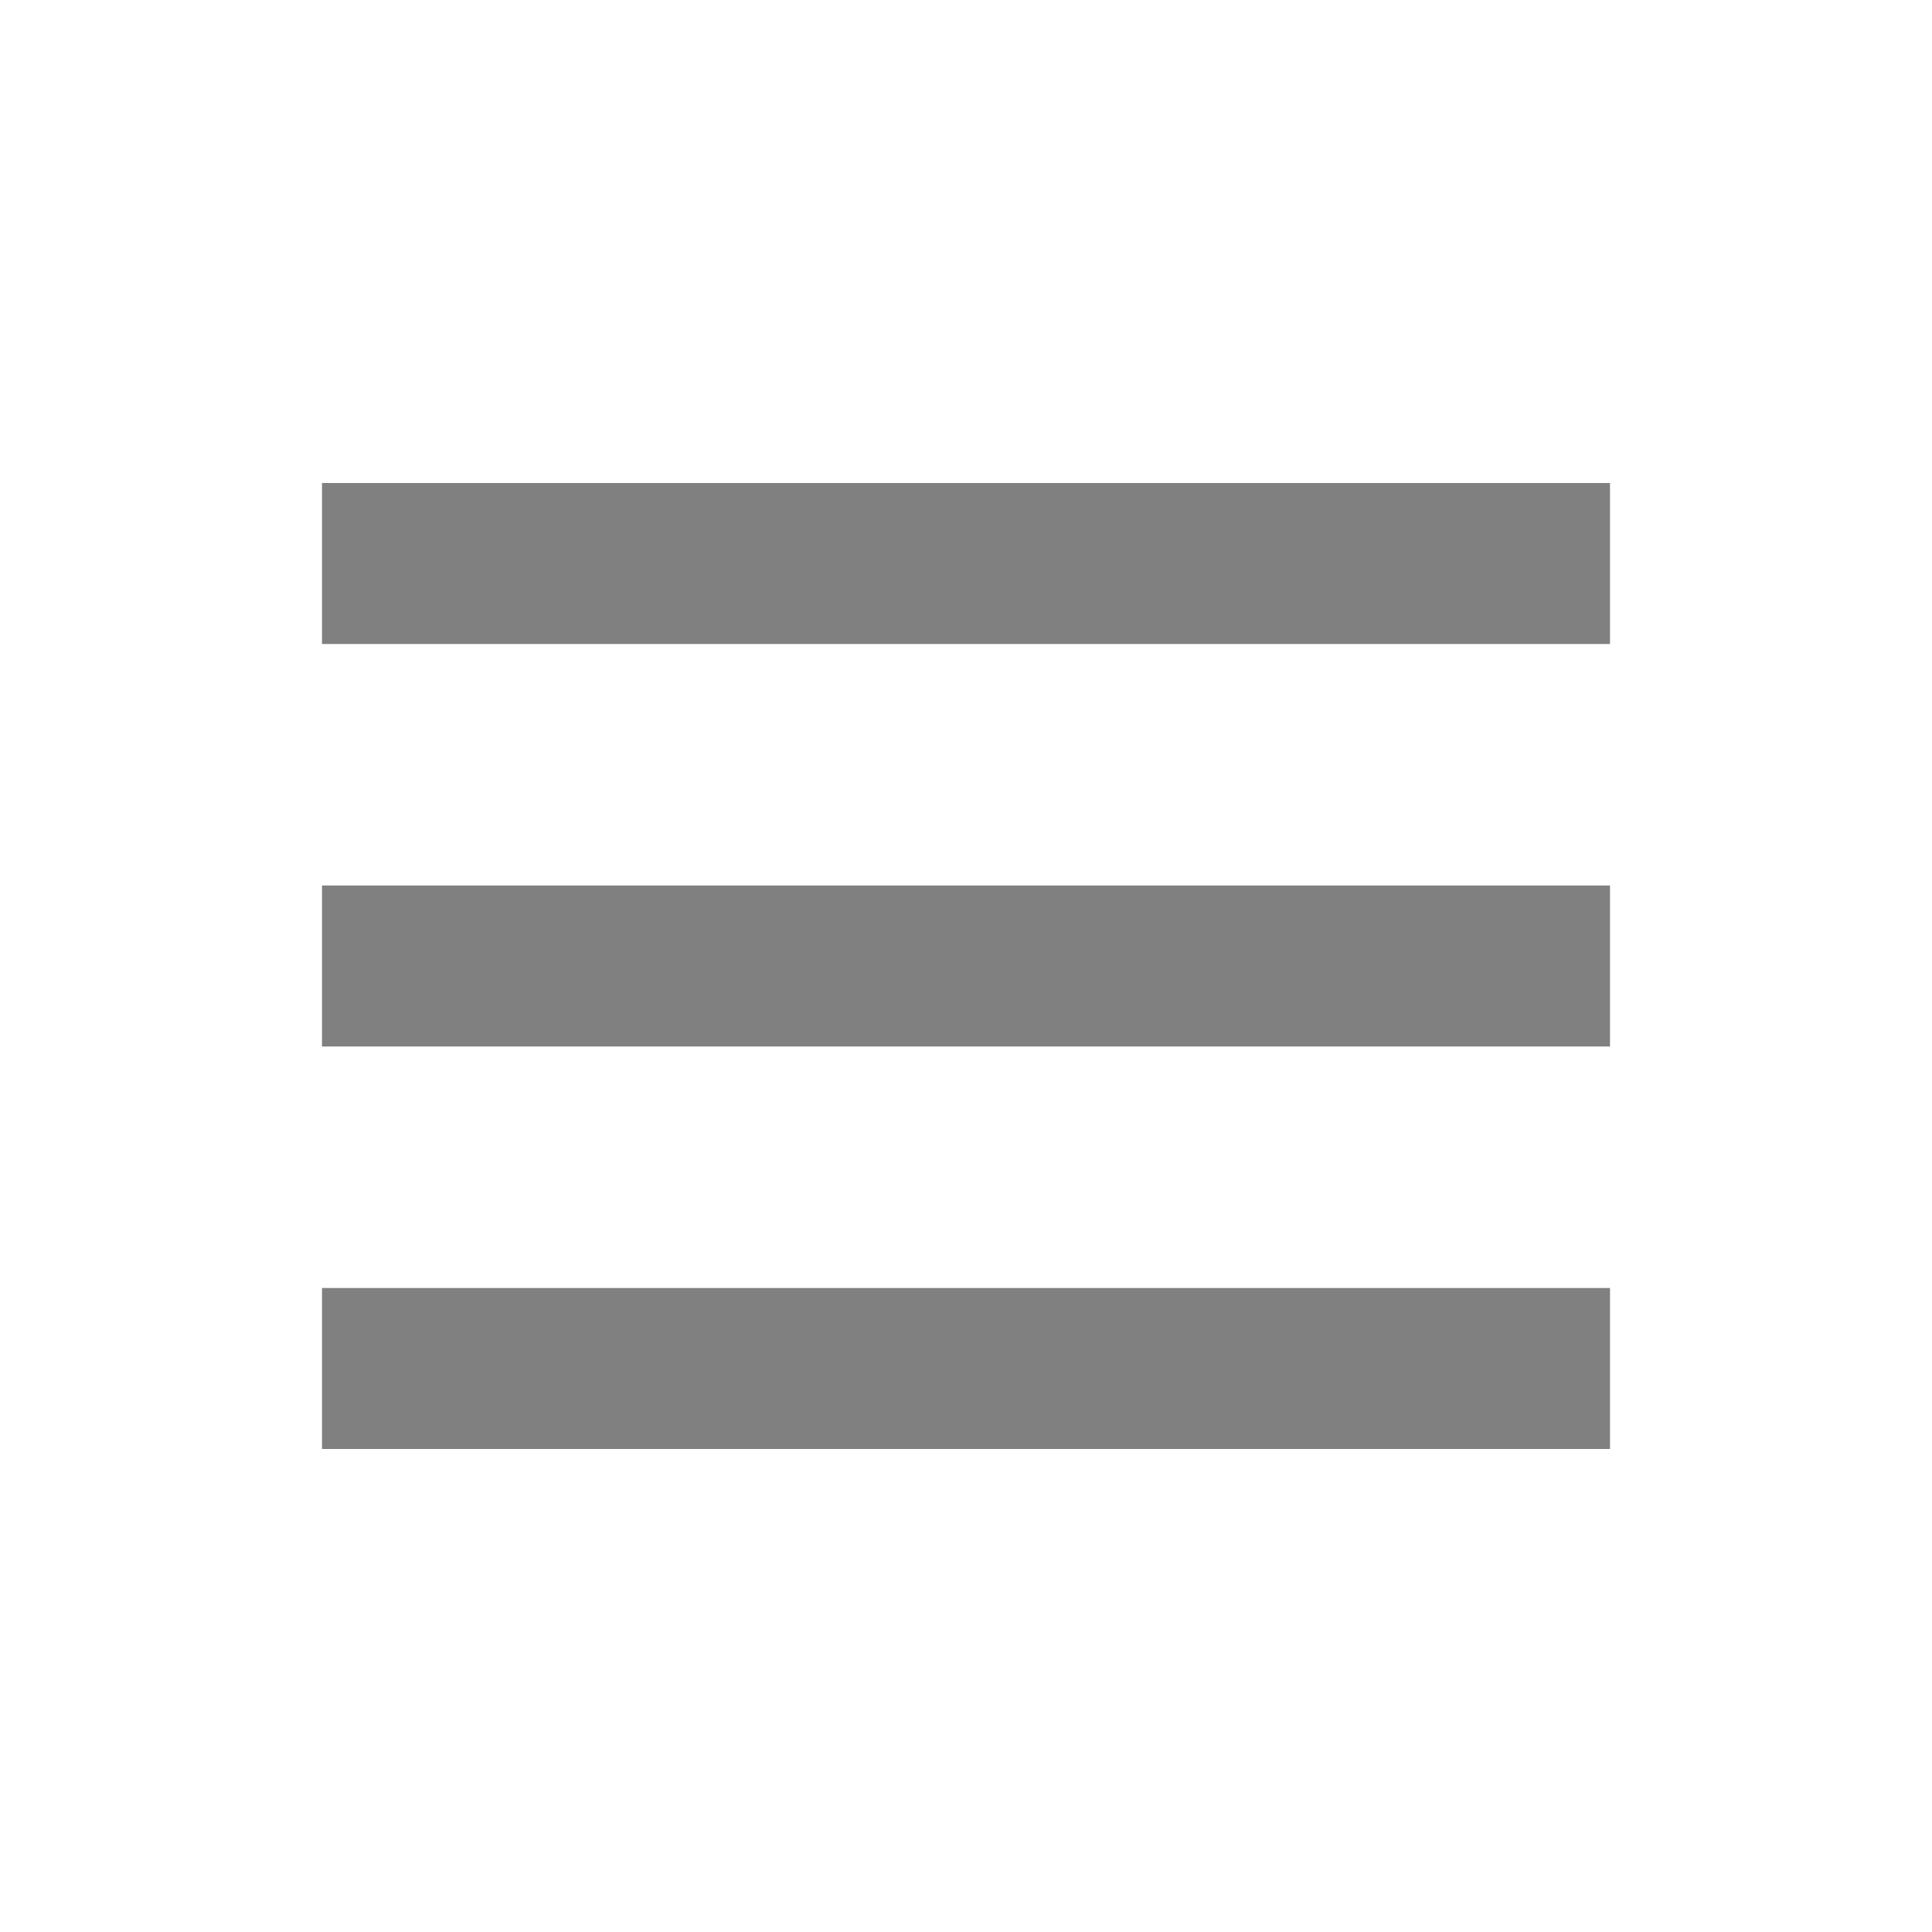
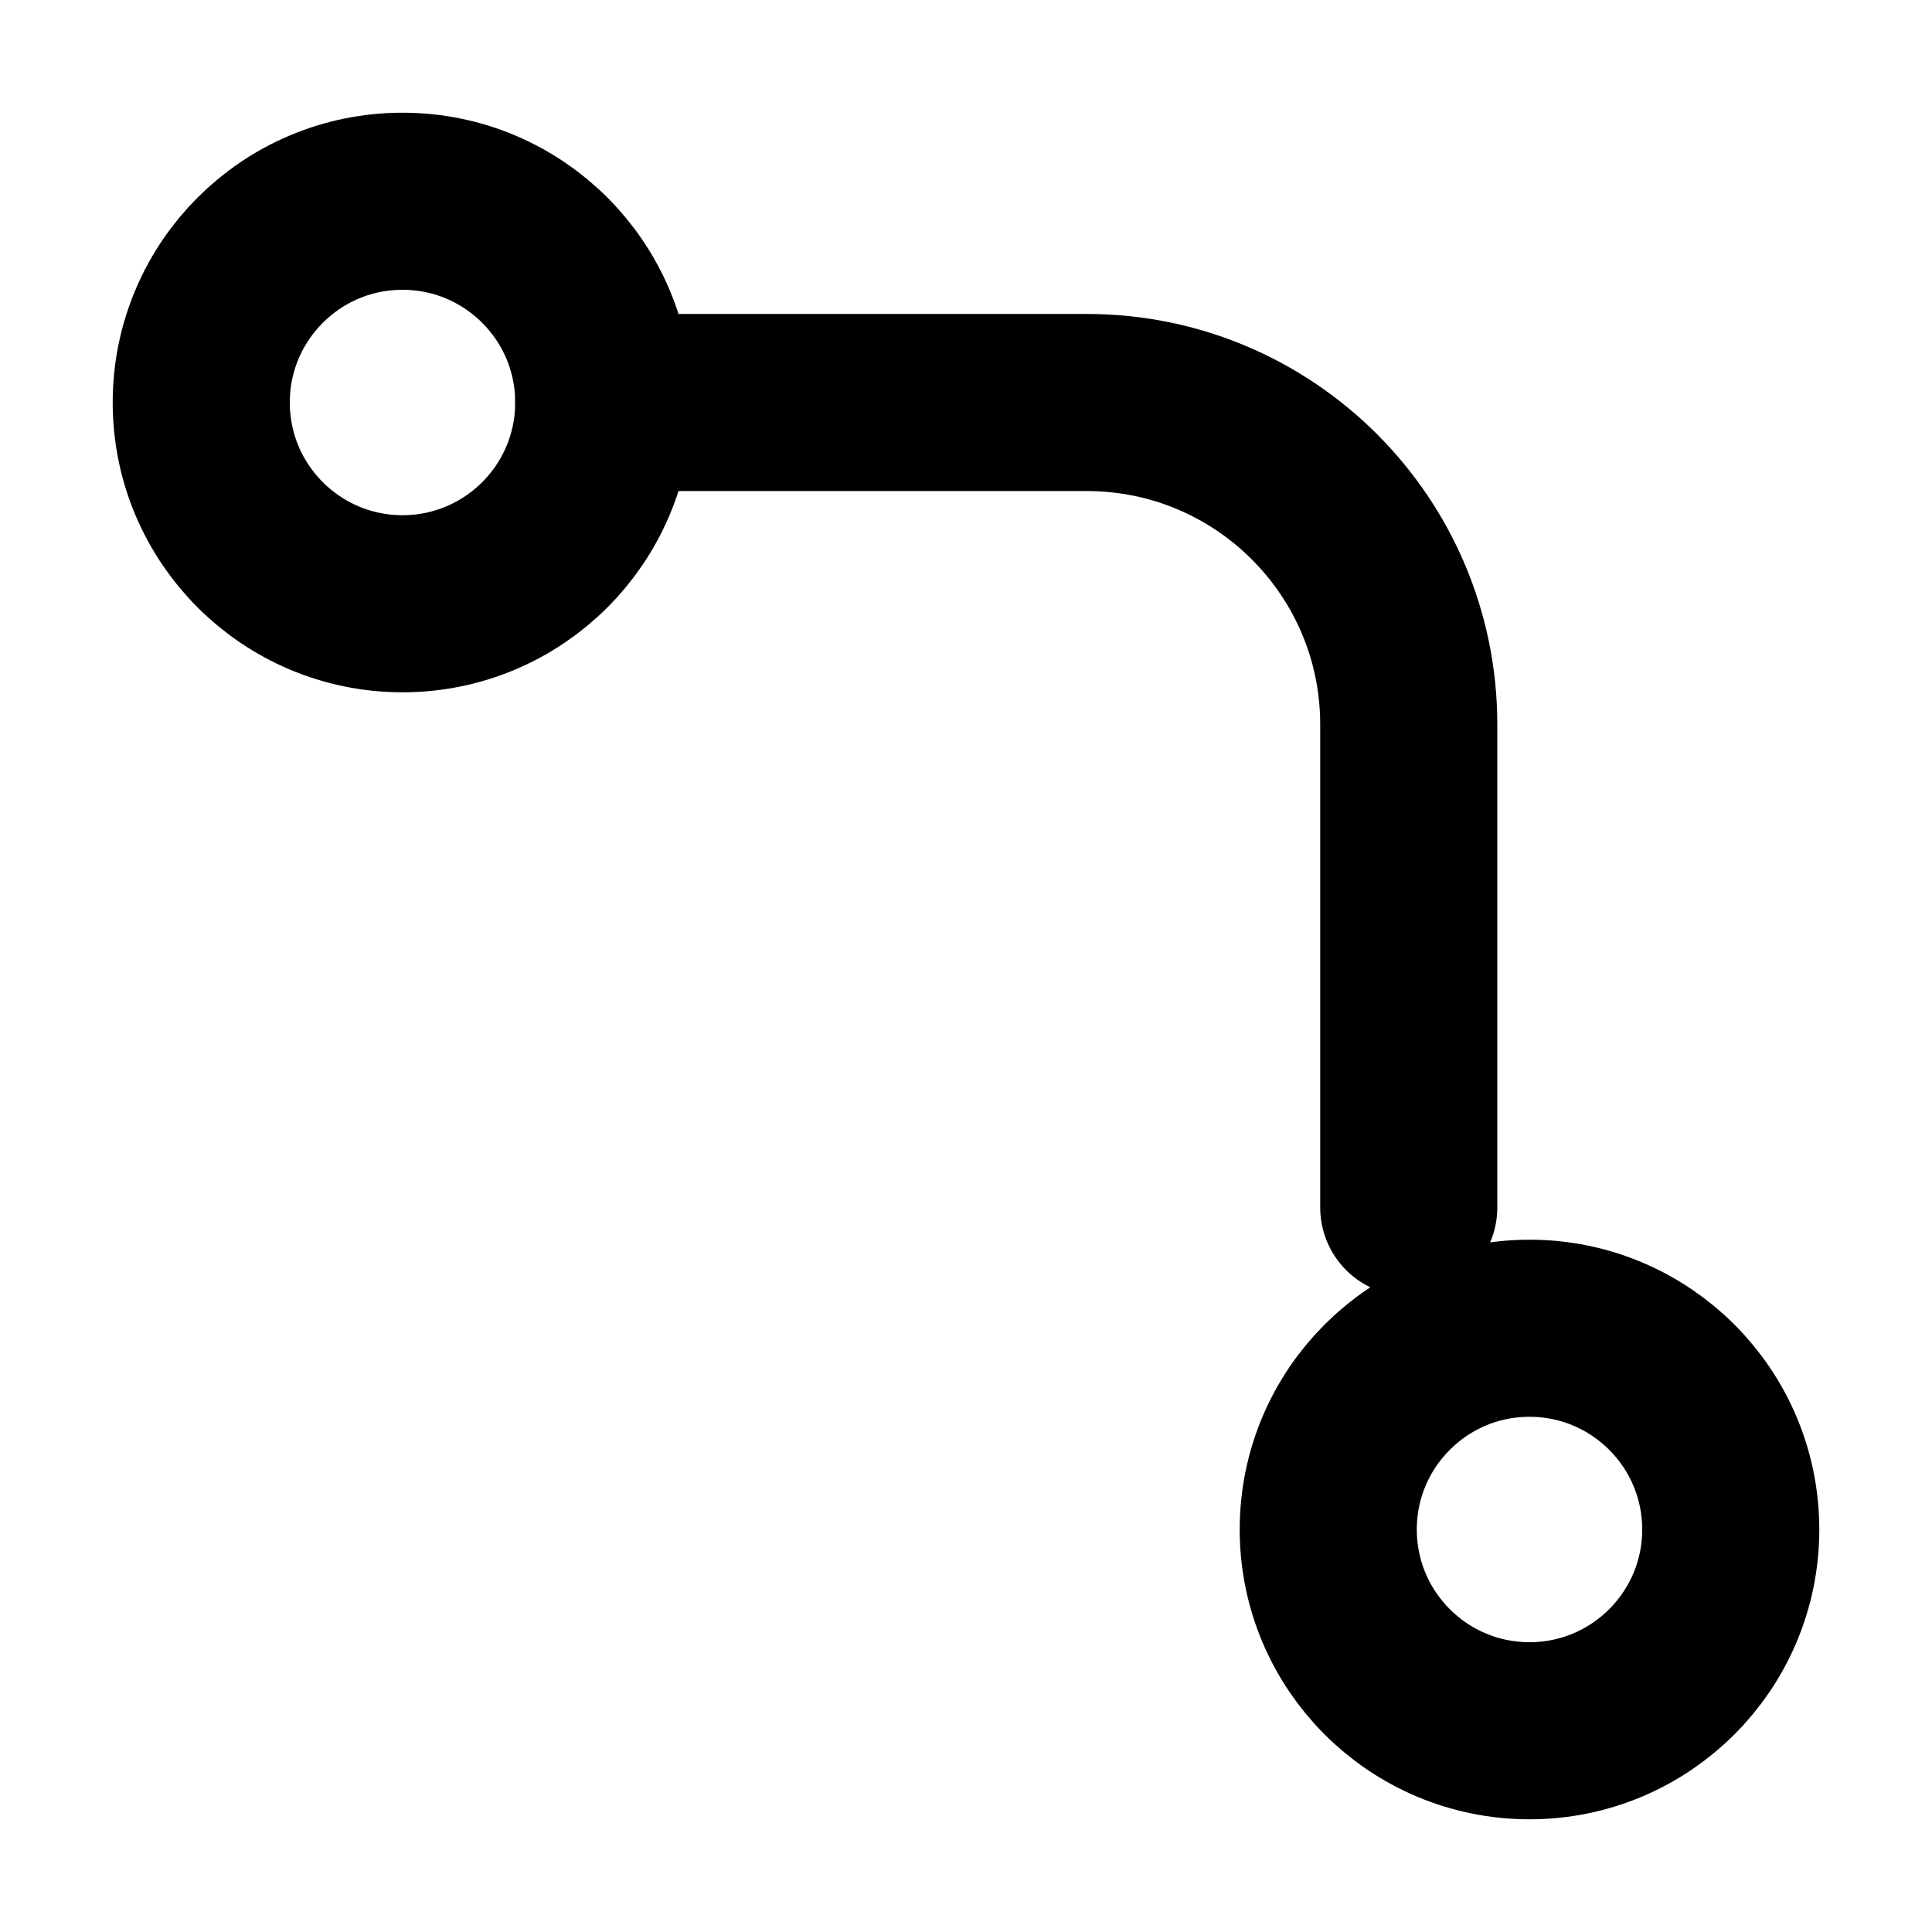
- <svg xmlns="http://www.w3.org/2000/svg" viewBox="0 0 24 24" width="24" height="24">
-   <path d="M4 6h16v2H4zm0 5h16v2H4zm0 5h16v2H4z" fill="#808080" />
+ <svg xmlns="http://www.w3.org/2000/svg" viewBox="0 0 24 24" fill="none" stroke="#000" stroke-width="2.2" stroke-linecap="round" stroke-linejoin="round">
+   <circle cx="5" cy="5" r="2.5" />
+   <circle cx="19" cy="19" r="2.5" />
+   <path d="M7.5 5h6a4 4 0 0 1 4 4v6" />
</svg>
